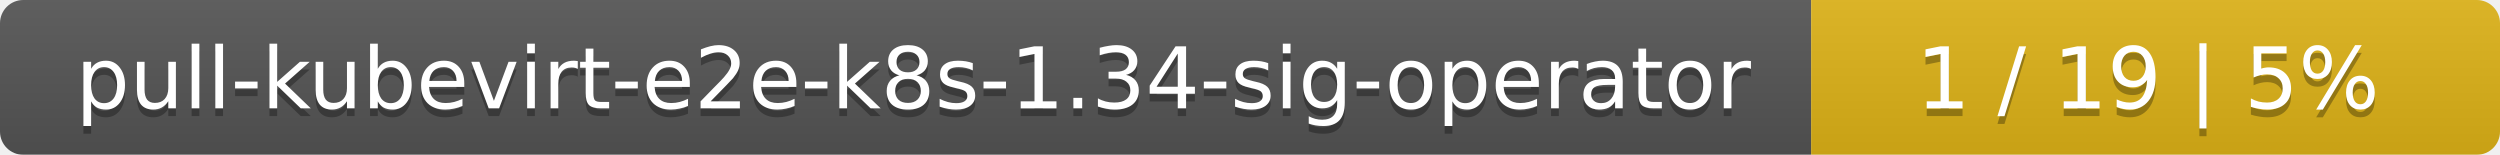
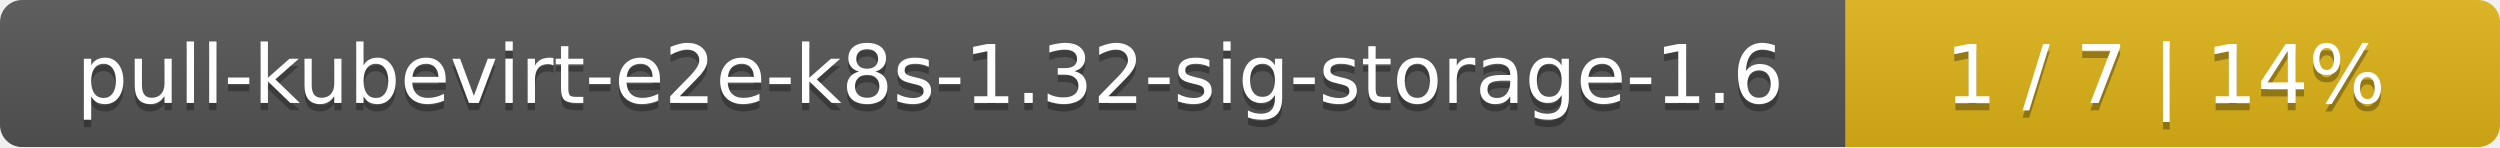
- <svg xmlns="http://www.w3.org/2000/svg" width="323" height="20">
+ <svg xmlns="http://www.w3.org/2000/svg" width="340" height="20">
  <linearGradient id="smooth" x2="0" y2="100%">
    <stop offset="0" stop-color="#bbb" stop-opacity=".1" />
    <stop offset="1" stop-opacity=".1" />
  </linearGradient>
  <mask id="round">
-     <rect width="323" height="20" rx="3" fill="#fff" />
+     <rect width="340" height="20" rx="3" fill="#fff" />
  </mask>
  <g mask="url(#round)">
-     <rect width="234" height="20" fill="#555" />
-     <rect x="234" width="89" height="20" fill="#dfb317" />
-     <rect width="323" height="20" fill="url(#smooth)" />
+     <rect width="251" height="20" fill="#555" />
+     <rect x="251" width="89" height="20" fill="#dfb317" />
+     <rect width="340" height="20" fill="url(#smooth)" />
  </g>
  <g fill="#fff" text-anchor="middle" font-family="DejaVu Sans,Verdana,Geneva,sans-serif" font-size="11">
-     <text x="118" y="15" fill="#010101" fill-opacity=".3">pull-kubevirt-e2e-k8s-1.34-sig-operator</text>
-     <text x="118" y="14">pull-kubevirt-e2e-k8s-1.34-sig-operator</text>
-     <text x="277.5" y="15" fill="#010101" fill-opacity=".3">1 / 19    |    5%</text>
-     <text x="277.5" y="14">1 / 19    |    5%</text>
+     <text x="126.5" y="15" fill="#010101" fill-opacity=".3">pull-kubevirt-e2e-k8s-1.32-sig-storage-1.6</text>
+     <text x="126.5" y="14">pull-kubevirt-e2e-k8s-1.32-sig-storage-1.6</text>
+     <text x="294.5" y="15" fill="#010101" fill-opacity=".3">1 / 7    |    14%</text>
+     <text x="294.5" y="14">1 / 7    |    14%</text>
  </g>
</svg>
